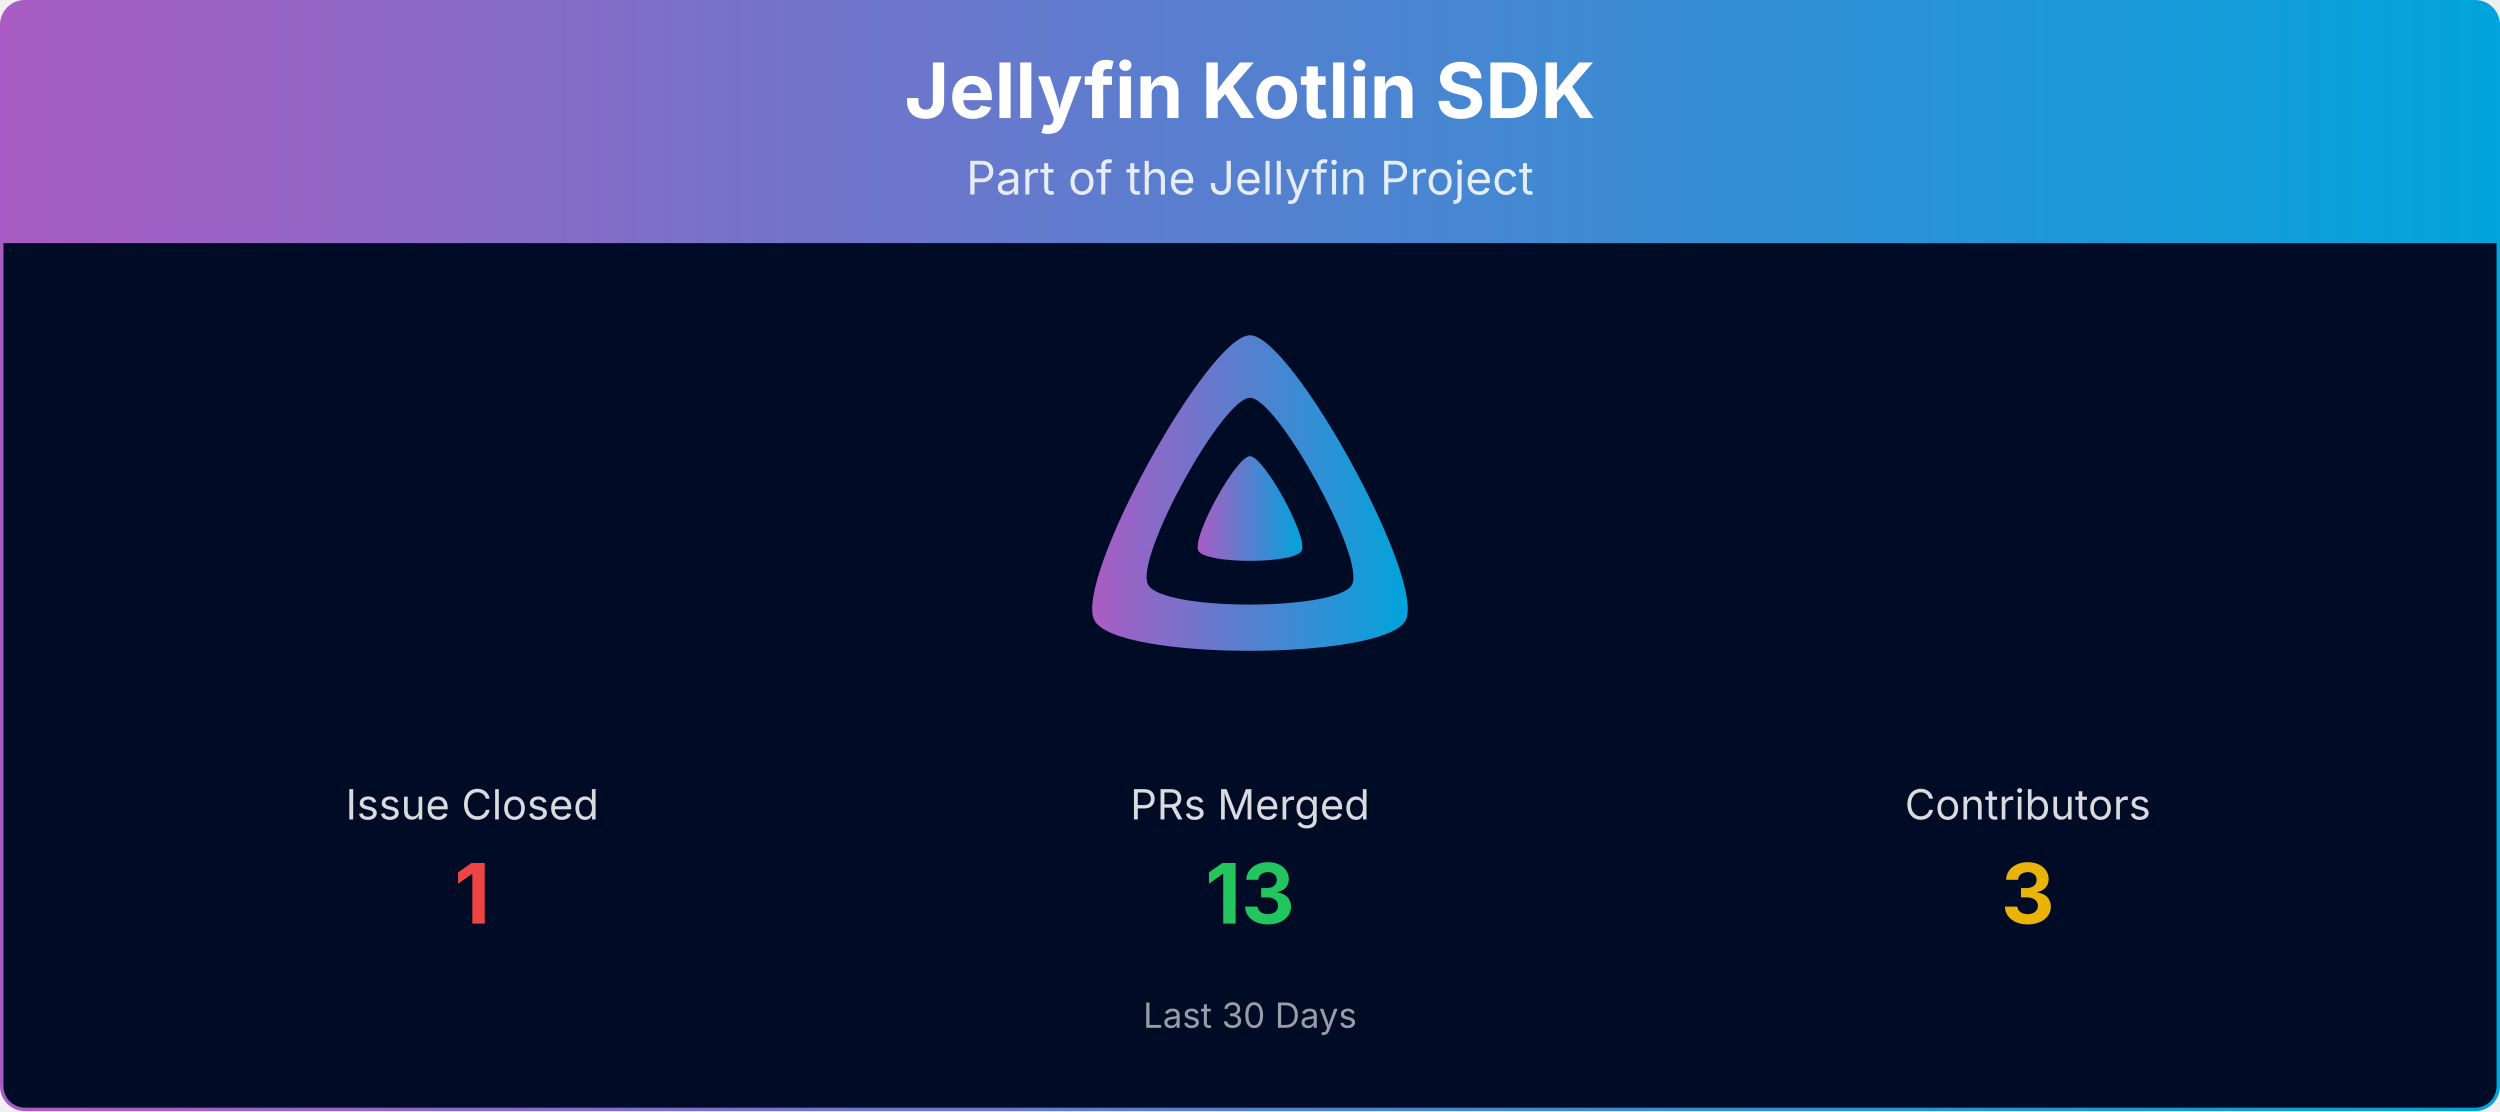
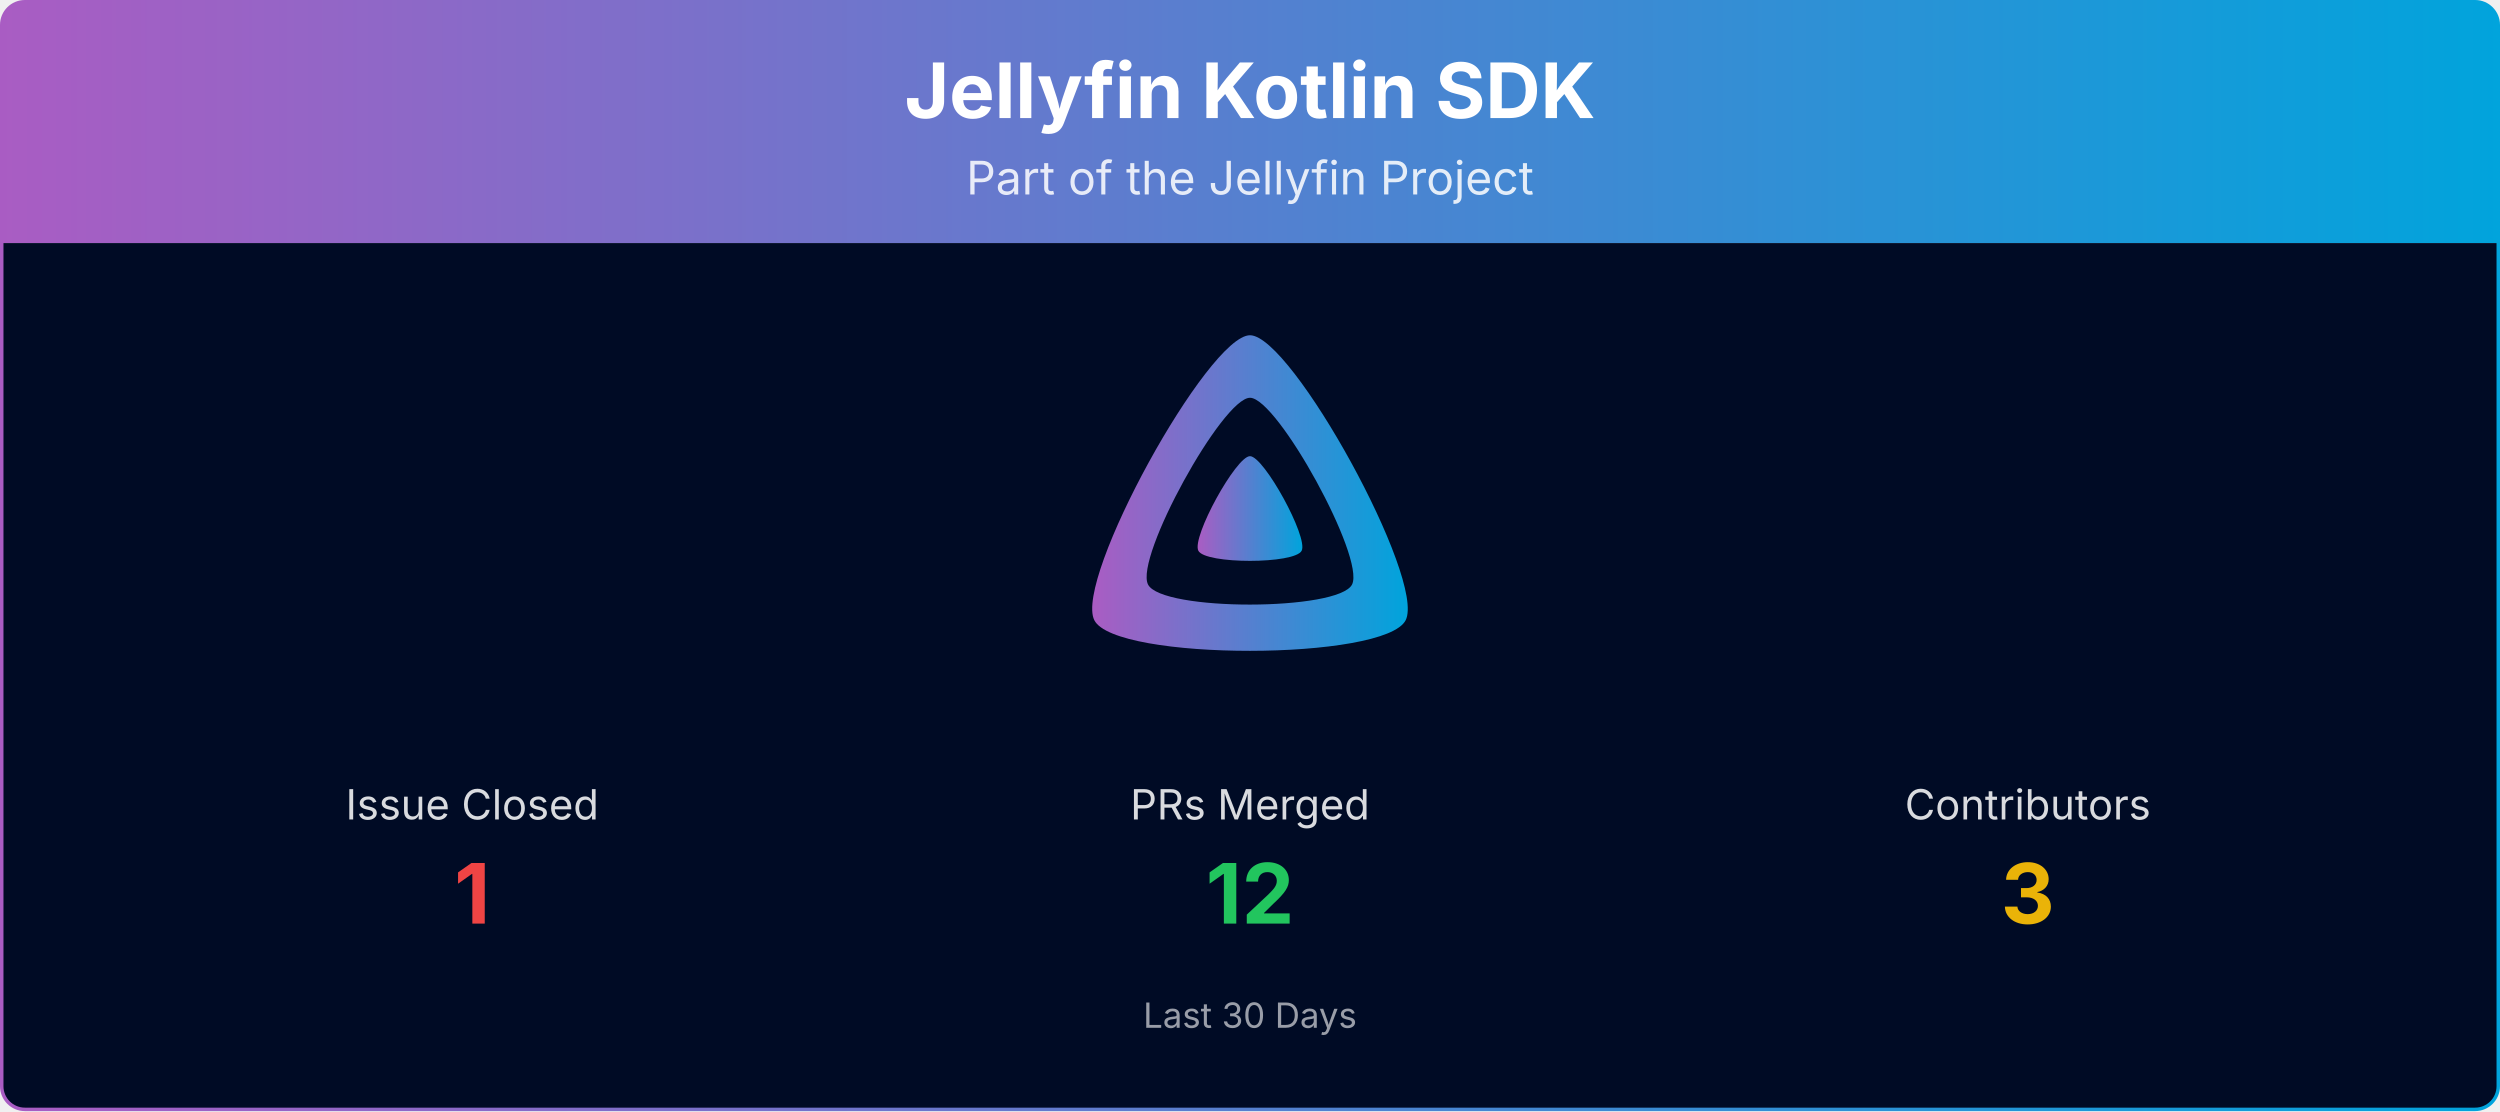
<svg xmlns="http://www.w3.org/2000/svg" viewBox="0 0 1080 480" width="100%" role="img" aria-label="Jellyfin Kotlin SDK">
  <defs>
    <linearGradient id="banner-jellyfin-sdk-kotlin-grad" x1="0" y1="0" x2="1" y2="0">
      <stop offset="0%" stop-color="#AA5CC3" />
      <stop offset="100%" stop-color="#00A4DC" />
    </linearGradient>
    <clipPath id="banner-jellyfin-sdk-kotlin-grad-clip">
      <rect x="0.75" y="0.75" width="1078.5" height="478.5" rx="10" ry="10" />
    </clipPath>
  </defs>
  <g clip-path="url(#banner-jellyfin-sdk-kotlin-grad-clip)">
    <path d="M0.75,10.75 A10.0,10.0 0 0 1 10.75,0.75 L1069.25,0.75 A10.0,10.0 0 0 1 1079.25,10.75 L1079.25,105.00 L0.75,105.00 Z" fill="url(#banner-jellyfin-sdk-kotlin-grad)" />
    <text x="540.0" y="51" text-anchor="middle" font-size="33" font-weight="700" font-family="Plus Jakarta Sans, system-ui, -apple-system, Segoe UI, sans-serif" fill="#ffffff">Jellyfin Kotlin SDK</text>
    <text x="540.0" y="84" text-anchor="middle" font-size="20" font-family="Plus Jakarta Sans, system-ui, -apple-system, Segoe UI, sans-serif" fill="#ffffff" opacity="0.85">Part of the Jellyfin Project</text>
    <rect x="0.75" y="105" width="1078.5" height="374.25" fill="#000b25" />
    <g transform="translate(465.00,138.00) scale(0.29297)">
      <path fill="url(#banner-jellyfin-sdk-kotlin-grad)" fill-rule="evenodd" d="M256,23.3c-61.6,0-259.8,359.4-229.6,420.1s429.3,60,459.2,0S317.6,23.3,256,23.3zM406.5,390.8c-19.6,39.3-281.1,39.8-300.9,0s110.1-275.3,150.4-275.3S426.1,351.4,406.5,390.8z" />
      <path fill="url(#banner-jellyfin-sdk-kotlin-grad)" d="M256,201.6c-20.4,0-86.2,119.3-76.2,139.4s142.5,19.9,152.4,0S276.5,201.6,256,201.6z" />
    </g>
    <text x="204.0" y="354.0" text-anchor="middle" font-size="18" font-family="Plus Jakarta Sans, system-ui, -apple-system, Segoe UI, sans-serif" fill="#ffffff" opacity="0.85">Issue Closed</text>
    <text x="204.0" y="399.0" text-anchor="middle" font-size="36" font-weight="700" font-family="Plus Jakarta Sans, system-ui, -apple-system, Segoe UI, sans-serif" fill="#ef4444">1</text>
    <text x="540.0" y="354.0" text-anchor="middle" font-size="18" font-family="Plus Jakarta Sans, system-ui, -apple-system, Segoe UI, sans-serif" fill="#ffffff" opacity="0.85">PRs Merged</text>
-     <text x="540.0" y="399.0" text-anchor="middle" font-size="36" font-weight="700" font-family="Plus Jakarta Sans, system-ui, -apple-system, Segoe UI, sans-serif" fill="#22c55e">13</text>
+     <text x="540.0" y="399.0" text-anchor="middle" font-size="36" font-weight="700" font-family="Plus Jakarta Sans, system-ui, -apple-system, Segoe UI, sans-serif" fill="#22c55e">12</text>
    <text x="876.0" y="354.0" text-anchor="middle" font-size="18" font-family="Plus Jakarta Sans, system-ui, -apple-system, Segoe UI, sans-serif" fill="#ffffff" opacity="0.85">Contributors</text>
    <text x="876.0" y="399.0" text-anchor="middle" font-size="36" font-weight="700" font-family="Plus Jakarta Sans, system-ui, -apple-system, Segoe UI, sans-serif" fill="#eab308">3</text>
    <text x="540.0" y="444.0" text-anchor="middle" font-size="15" font-family="Plus Jakarta Sans, system-ui, -apple-system, Segoe UI, sans-serif" fill="#ffffff" opacity="0.6">Last 30 Days</text>
  </g>
  <rect x="0.75" y="0.75" width="1078.5" height="478.5" rx="10" ry="10" fill="none" stroke="url(#banner-jellyfin-sdk-kotlin-grad)" stroke-width="1.5" />
</svg>
